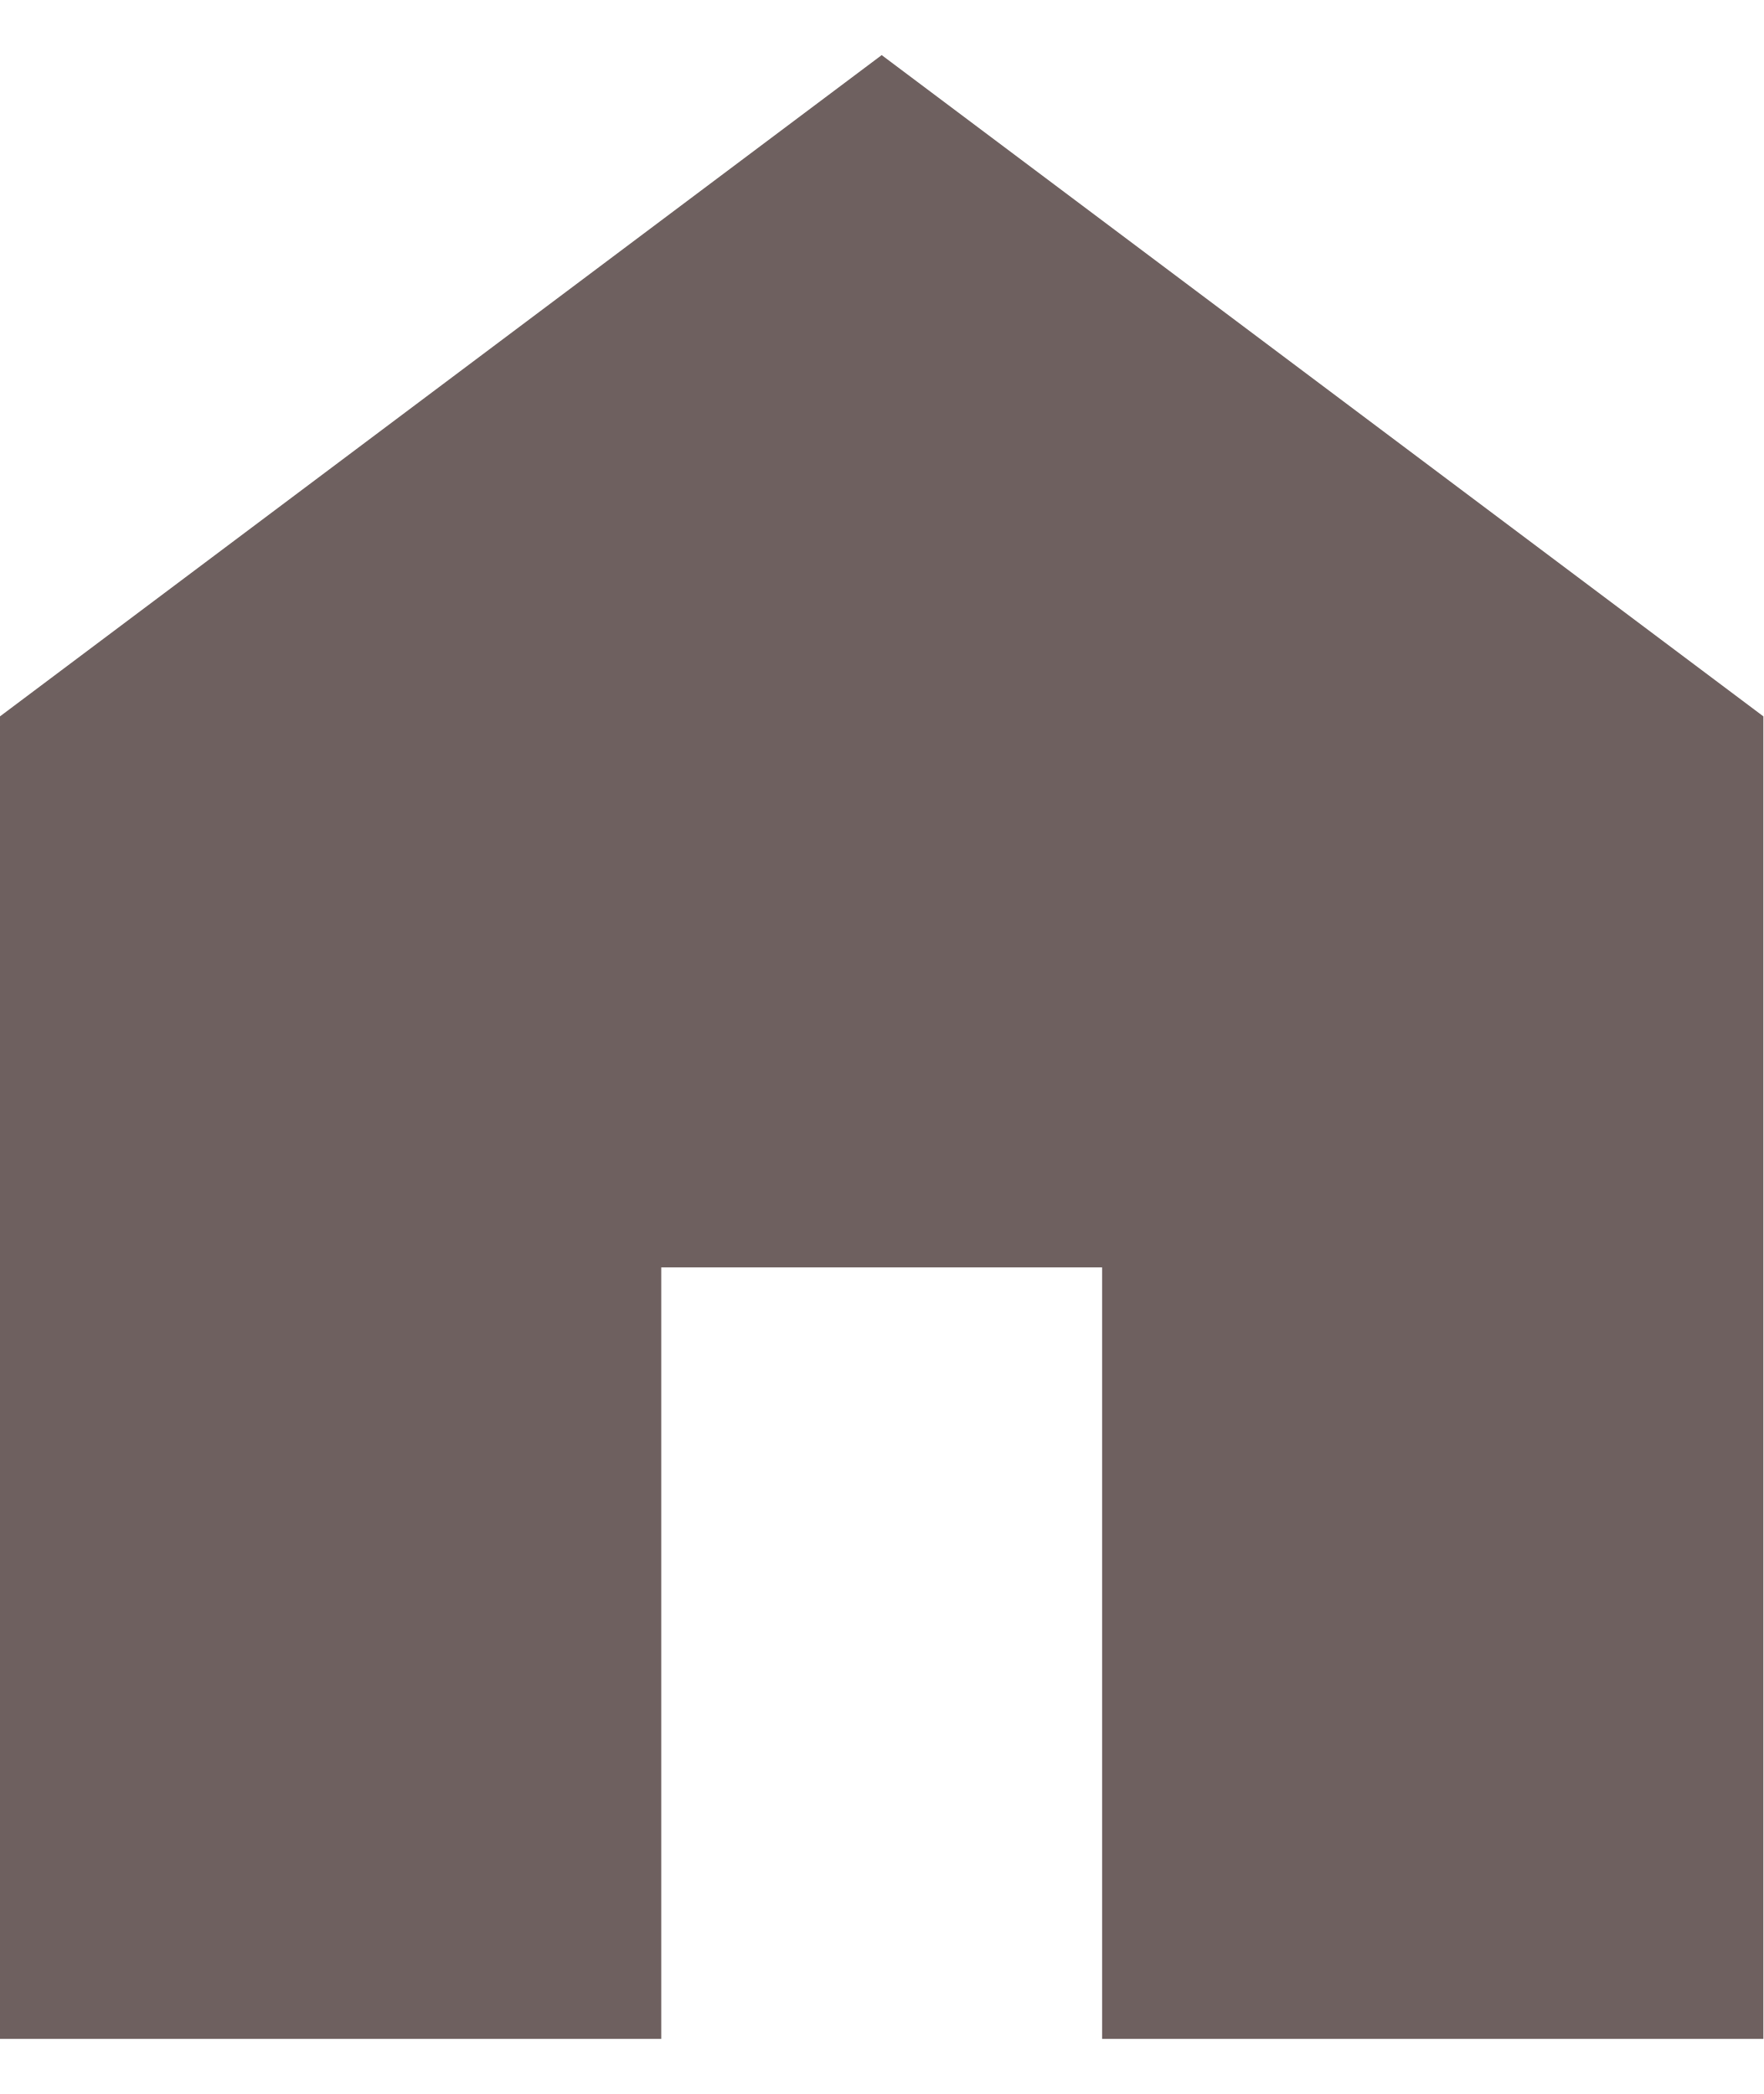
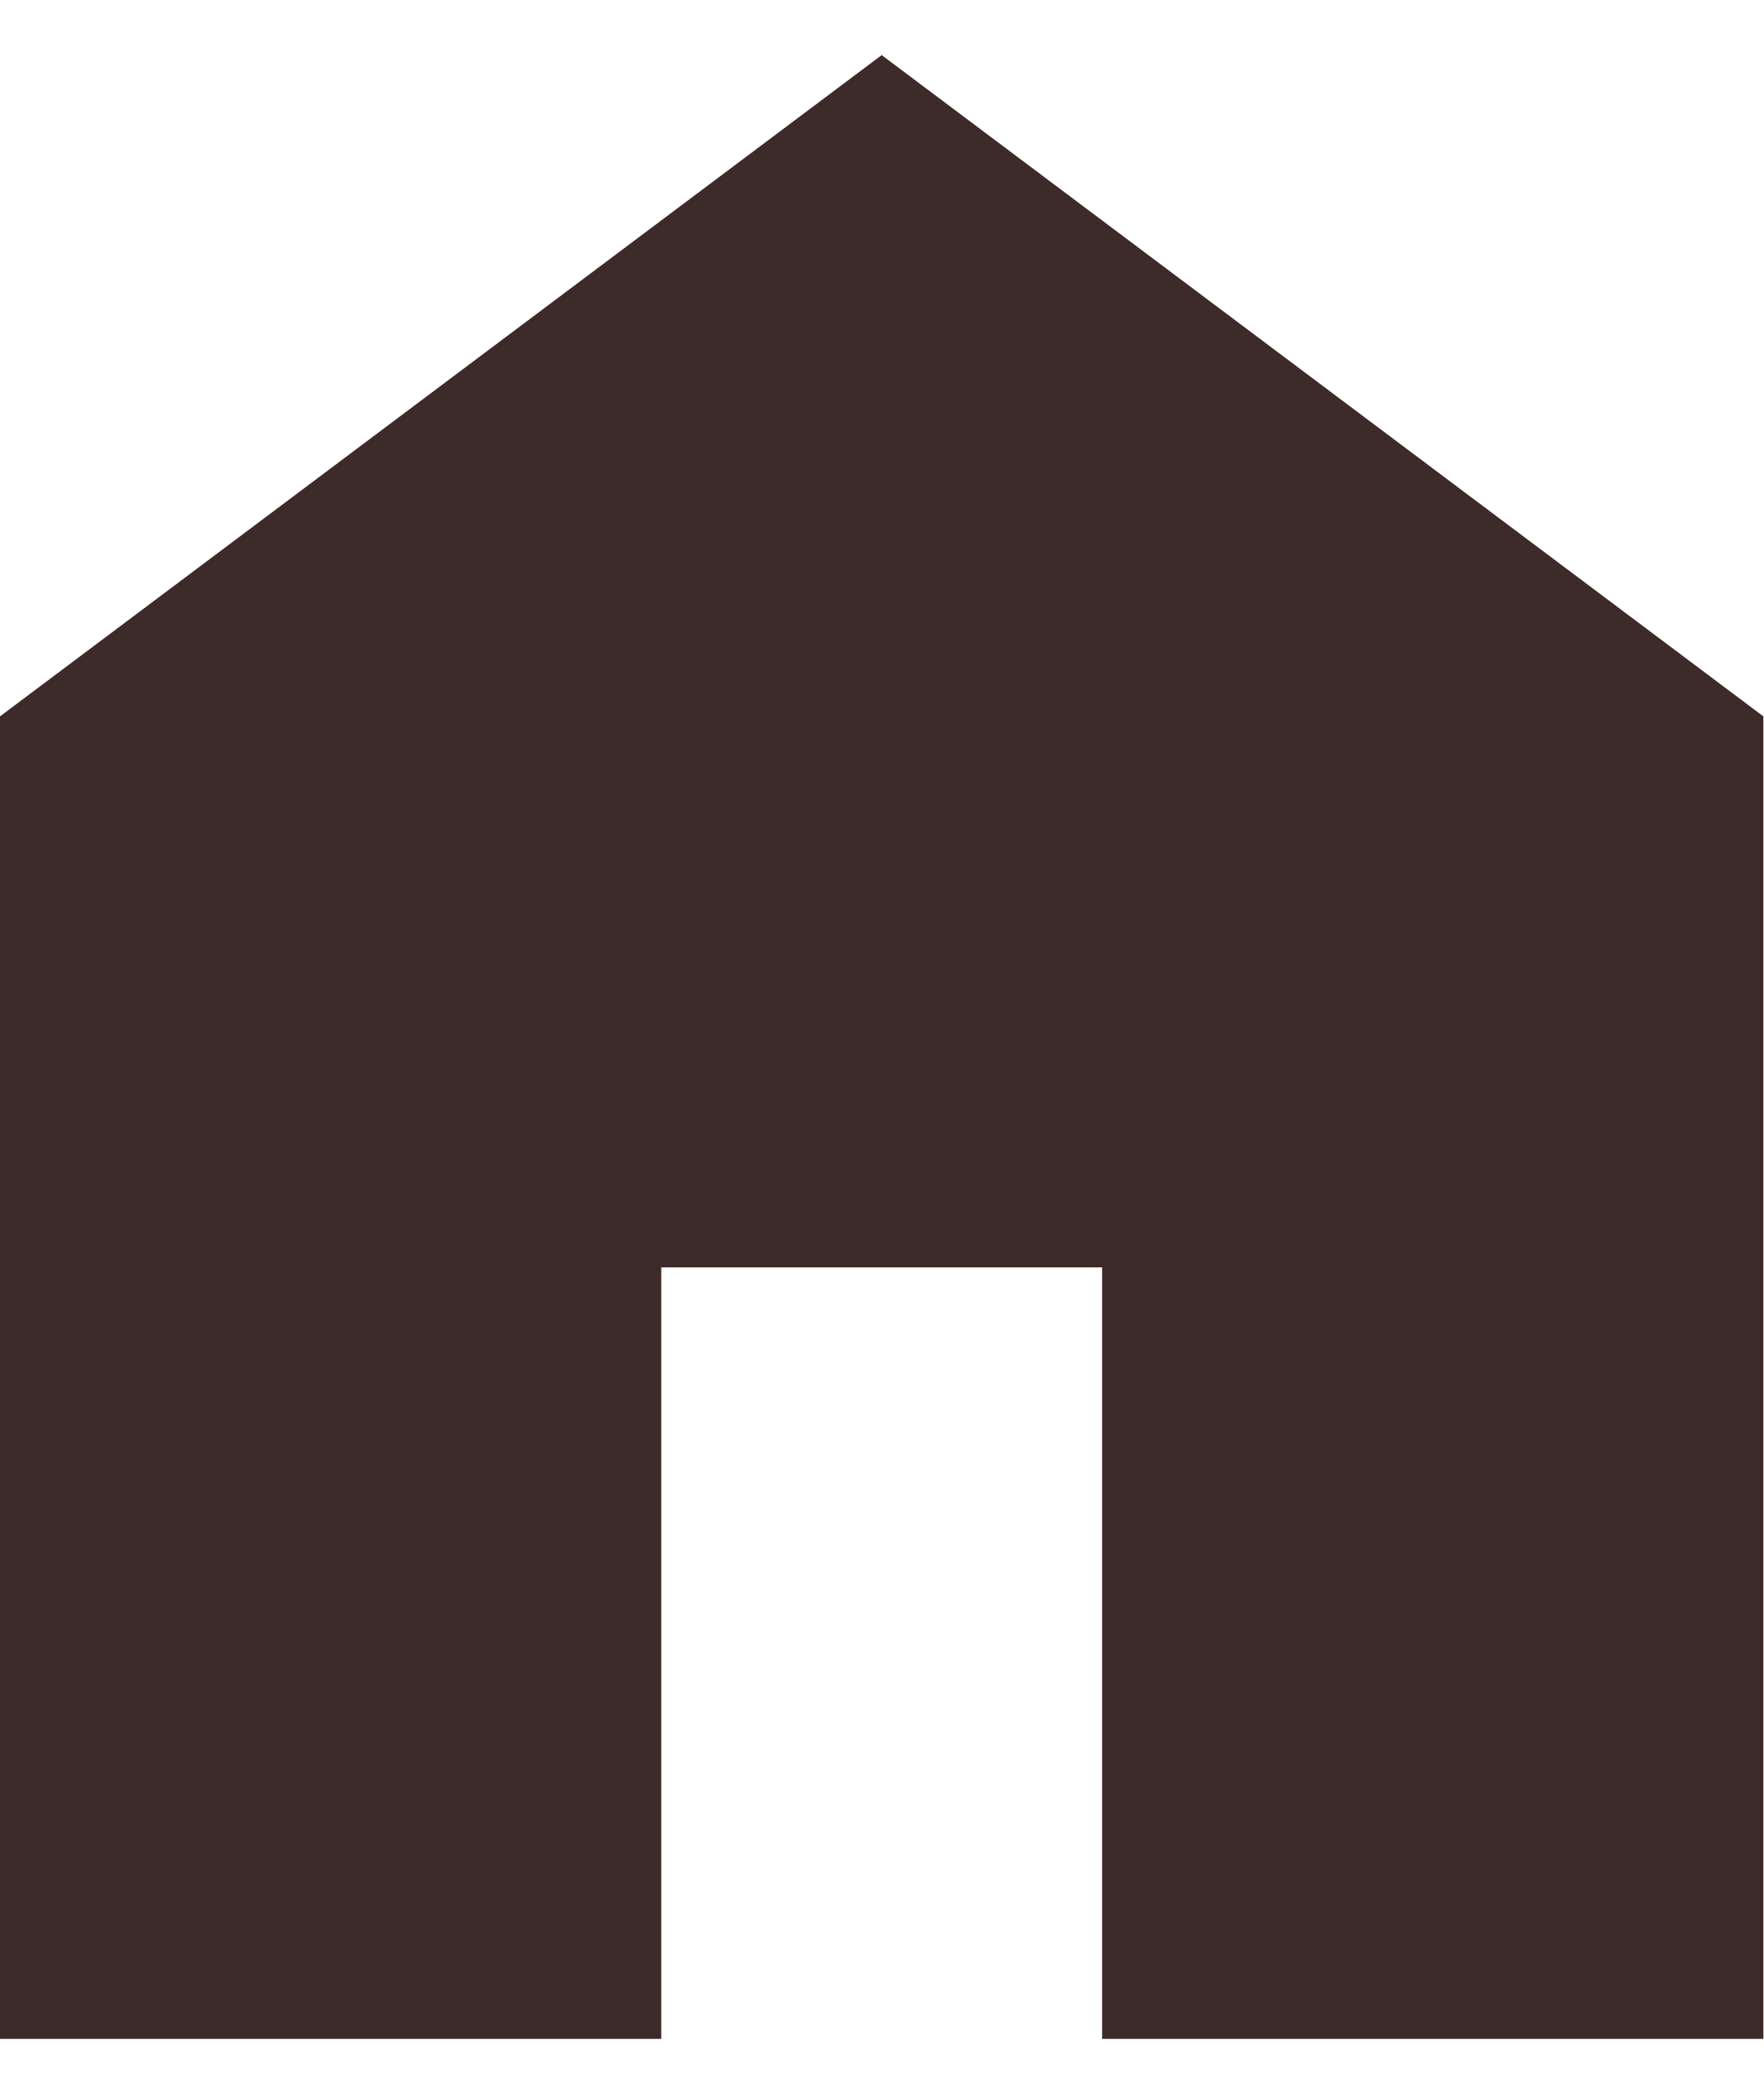
<svg xmlns="http://www.w3.org/2000/svg" width="16" height="19" viewBox="0 0 16 19" fill="none">
-   <path d="M0 18.5V6.5L8 0.5L16 6.5V18.5H10V11.5H6V18.5H0Z" fill="#6E605F" />
+   <path d="M0 18.5V6.5L8 0.5L16 6.5V18.5H10V11.5H6V18.5H0Z" fill="#3D2B29" />
</svg>
